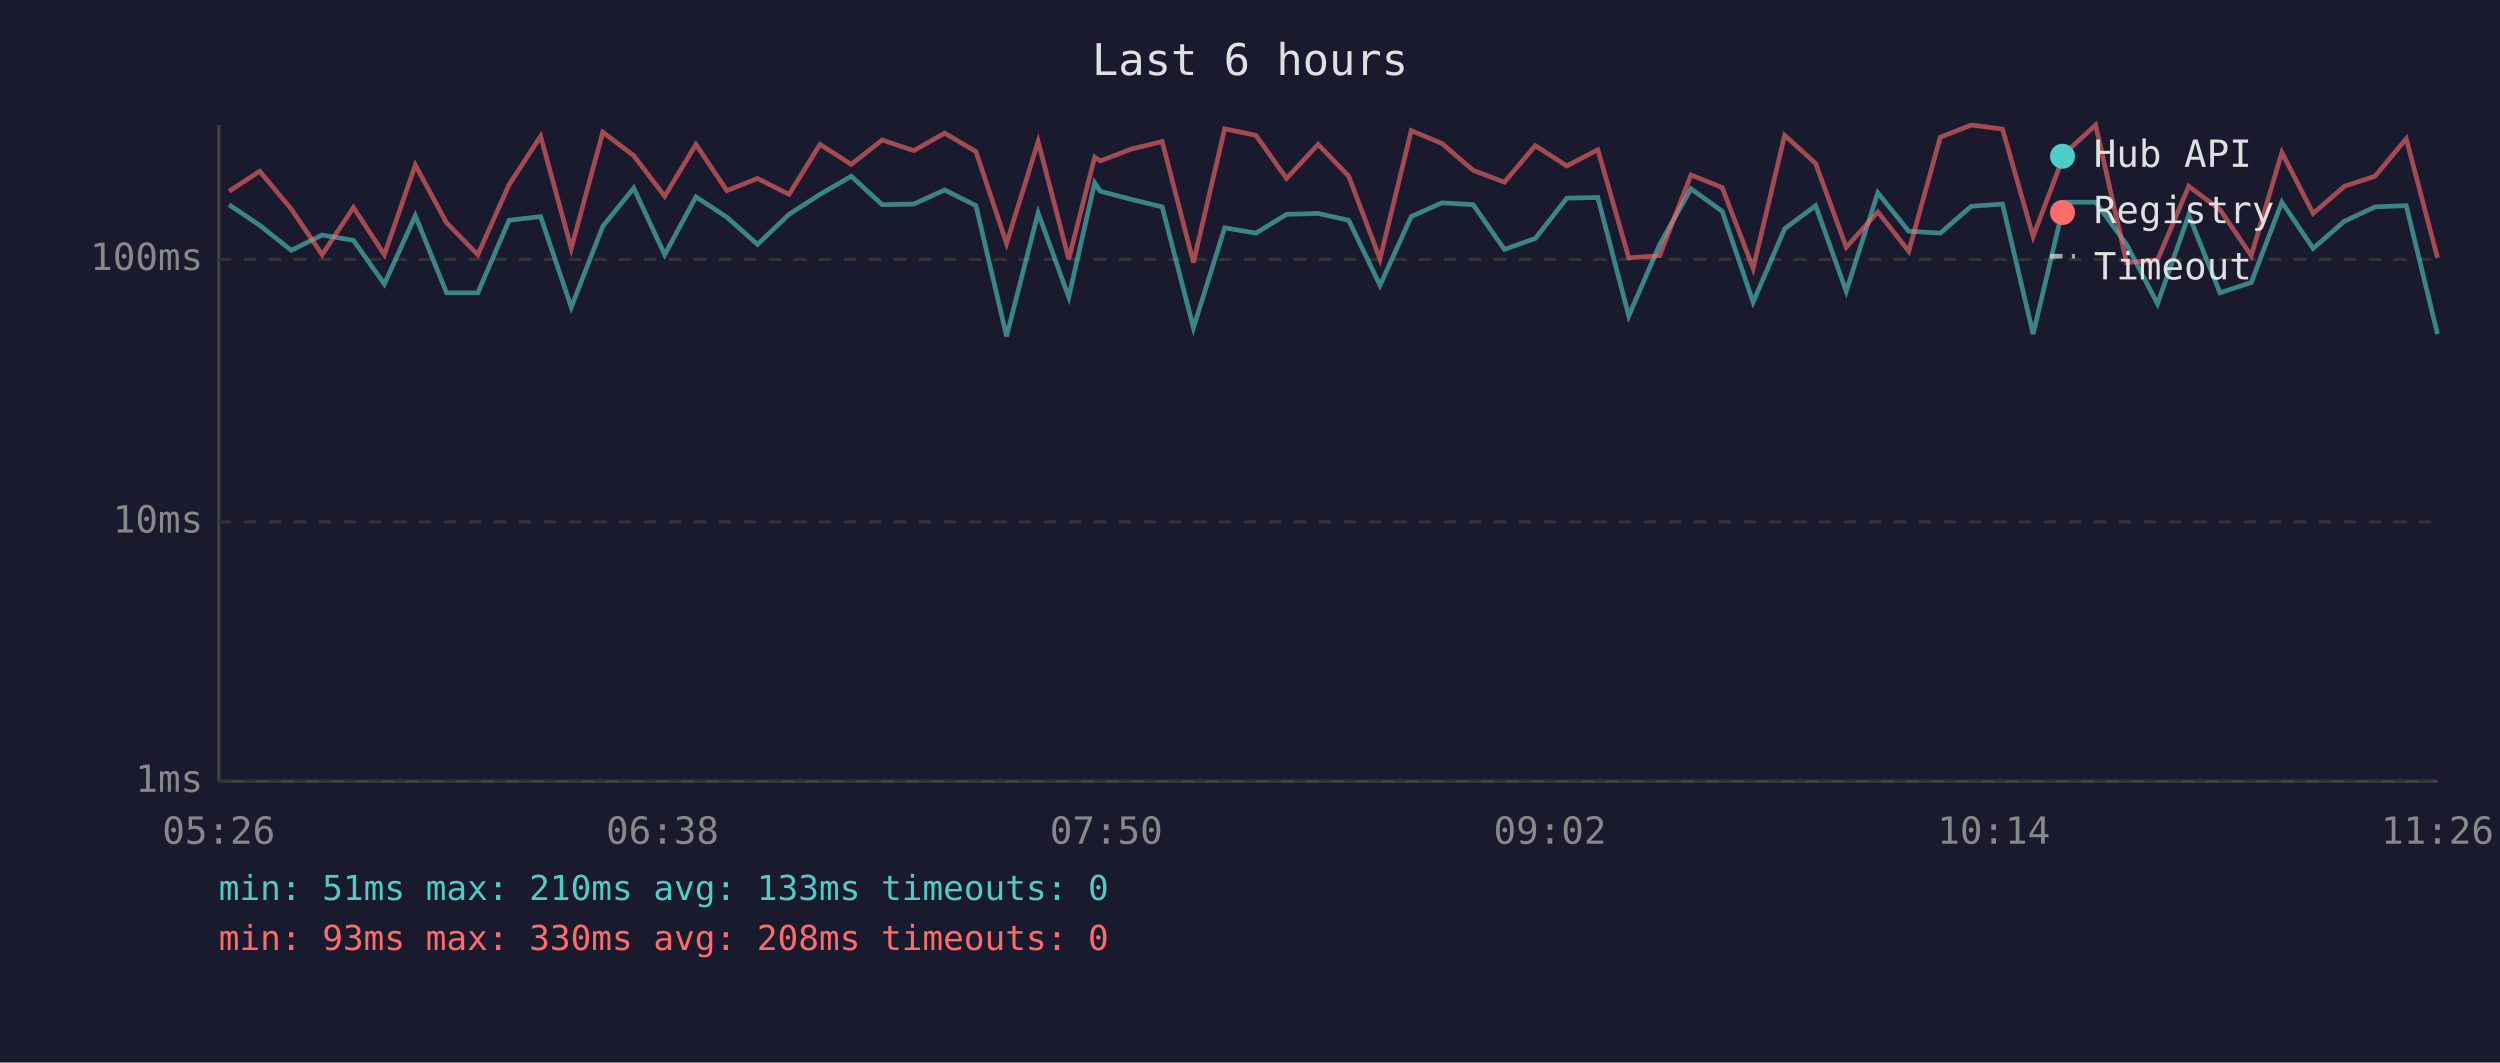
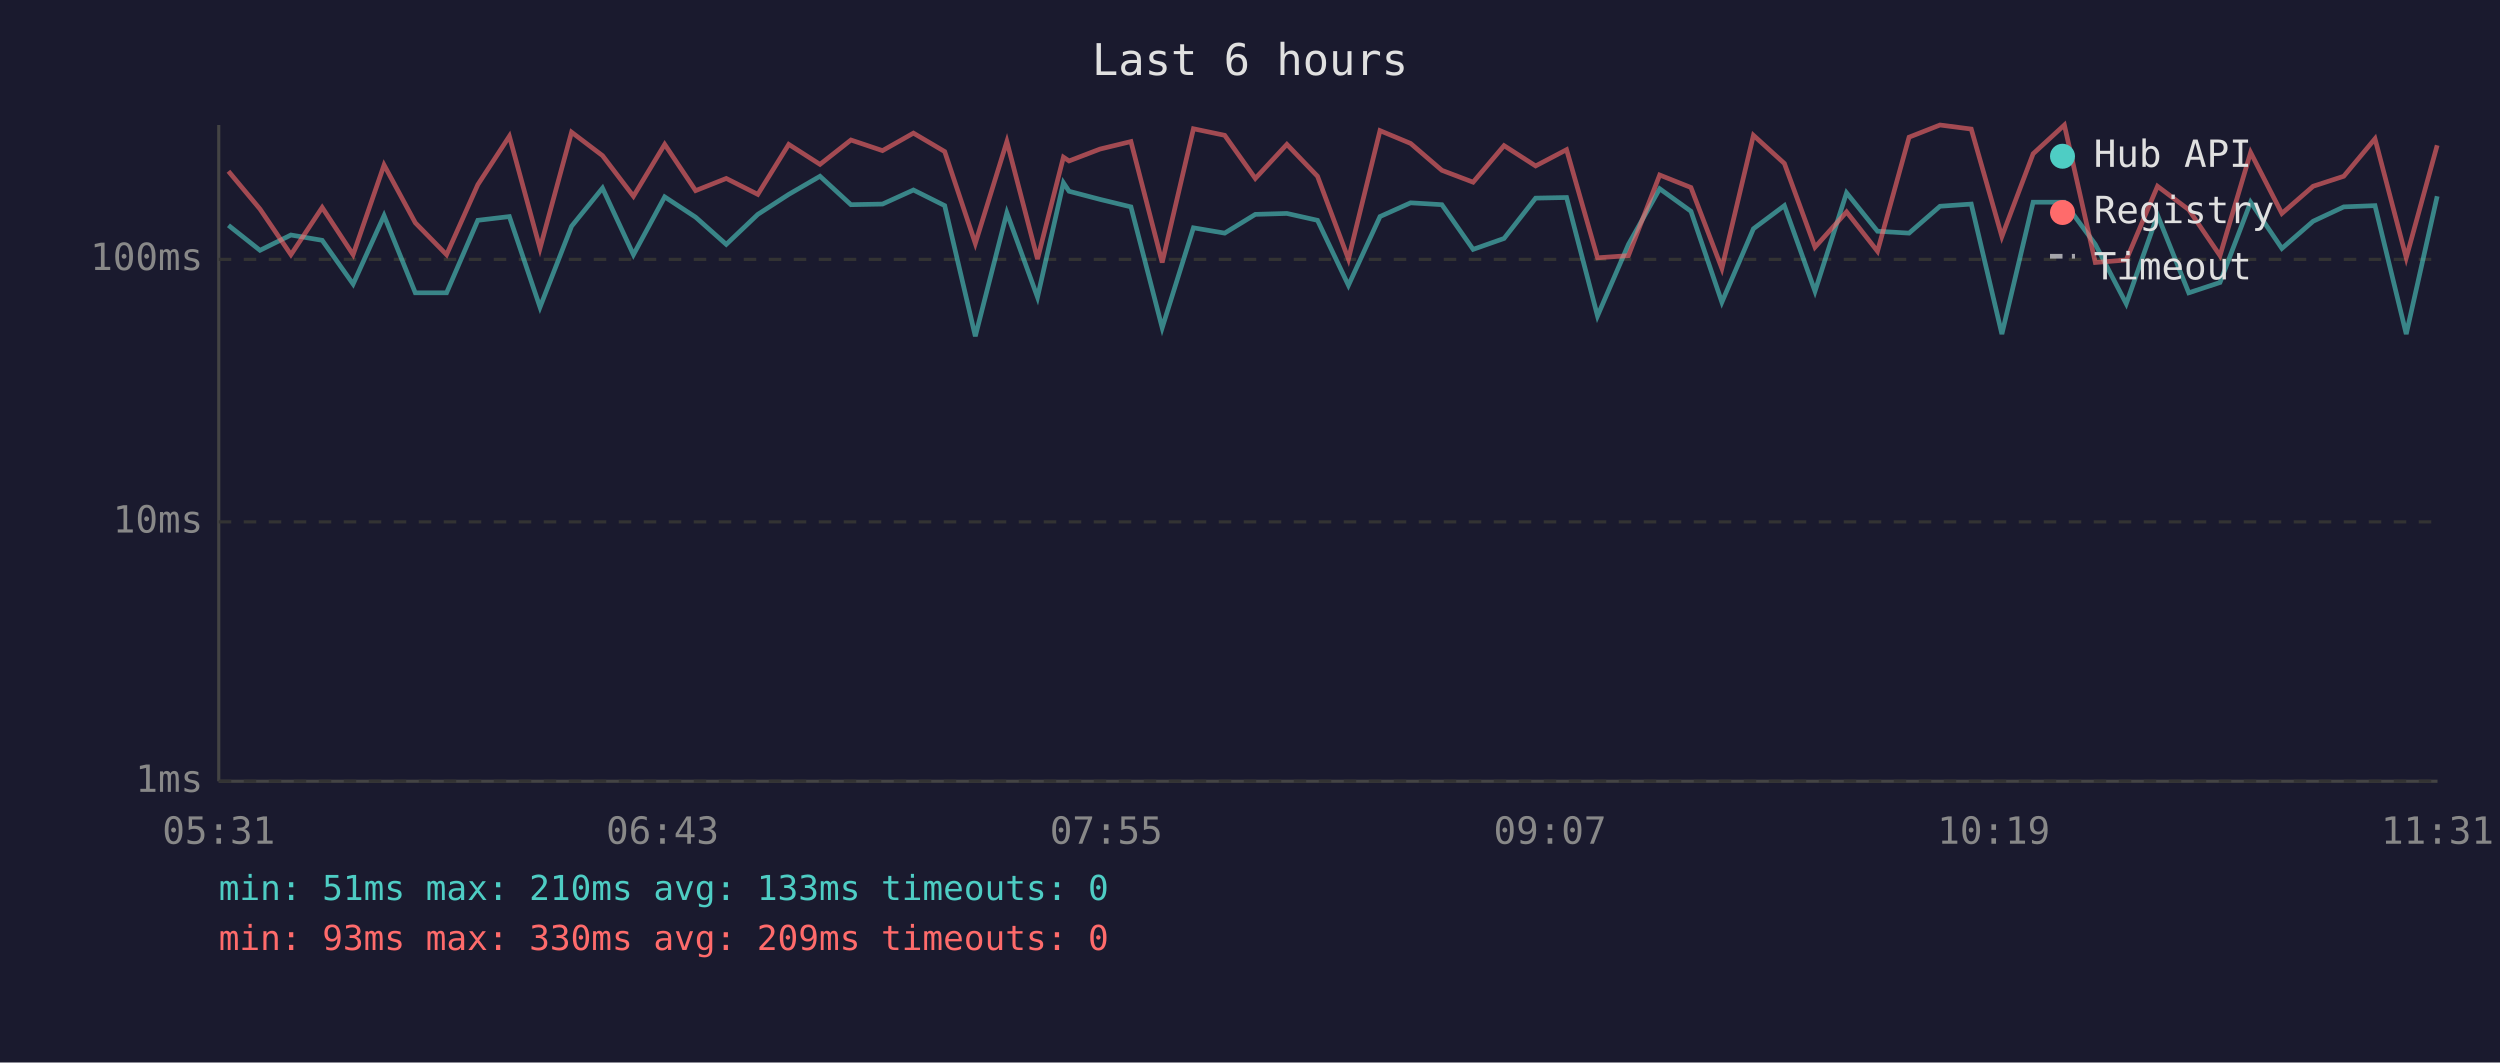
<svg xmlns="http://www.w3.org/2000/svg" viewBox="0 0 800 340" font-family="monospace" font-size="12">
  <rect width="800" height="340" fill="#1a1a2e" />
  <text x="400" y="24" fill="#e0e0e0" font-size="14" text-anchor="middle">Last 6 hours</text>
  <line x1="70" y1="40" x2="70" y2="250" stroke="#444" stroke-width="1" />
  <line x1="70" y1="250" x2="780" y2="250" stroke="#444" stroke-width="1" />
  <line x1="70" y1="250" x2="780" y2="250" stroke="#333" stroke-width="1" stroke-dasharray="4" />
  <text x="65" y="250" fill="#888" text-anchor="end" dominant-baseline="middle">1ms</text>
  <line x1="70" y1="167" x2="780" y2="167" stroke="#333" stroke-width="1" stroke-dasharray="4" />
  <text x="65" y="167" fill="#888" text-anchor="end" dominant-baseline="middle">10ms</text>
  <line x1="70" y1="83" x2="780" y2="83" stroke="#333" stroke-width="1" stroke-dasharray="4" />
  <text x="65" y="83" fill="#888" text-anchor="end" dominant-baseline="middle">100ms</text>
-   <text x="70" y="270" fill="#888" text-anchor="middle">05:26</text>
-   <text x="212" y="270" fill="#888" text-anchor="middle">06:38</text>
-   <text x="354" y="270" fill="#888" text-anchor="middle">07:50</text>
-   <text x="496" y="270" fill="#888" text-anchor="middle">09:02</text>
-   <text x="638" y="270" fill="#888" text-anchor="middle">10:14</text>
-   <text x="780" y="270" fill="#888" text-anchor="middle">11:26</text>
-   <polyline points="73.3,65.5 83.1,72.1 93.2,80.1 103.1,75.2 113.1,76.9 123.0,90.9 132.9,69.0 142.9,93.7 152.9,93.7 162.9,70.5 173.0,69.3 182.8,98.3 192.9,72.4 202.8,60.2 212.7,81.5 222.7,63.0 232.6,69.5 242.4,78.2 252.5,68.6 262.4,62.2 272.4,56.4 282.3,65.5 292.4,65.3 302.3,60.8 312.3,65.8 322.1,107.6 332.2,68.1 342.0,95.1 350.3,58.5 352.1,61.2 362.0,63.8 371.9,66.2 381.9,104.9 391.9,72.9 401.9,74.6 411.7,68.6 421.8,68.3 431.6,70.5 441.6,91.3 451.6,69.3 461.4,64.9 471.4,65.5 481.4,79.8 491.3,76.3 501.4,63.4 511.3,63.2 521.2,101.1 531.1,78.2 541.1,60.4 551.1,67.6 561.0,96.7 571.1,73.2 581.0,65.8 590.8,93.2 600.9,61.7 610.8,74.0 620.9,74.6 630.8,66.0 640.8,65.3 650.6,106.9 660.6,64.7 670.6,64.7 680.5,78.2 690.4,97.2 700.4,68.8 710.4,93.7 720.4,90.4 730.2,64.7 740.2,79.5 750.2,70.8 760.0,66.2 770.0,65.8 780.0,106.9" fill="none" stroke="#4ecdc4" stroke-width="1.5" opacity="0.6" />
-   <polyline points="73.3,61.2 83.1,54.8 93.2,66.9 103.1,81.5 113.1,66.4 123.0,81.5 132.9,52.8 142.9,71.3 152.9,81.5 162.9,59.1 173.0,43.6 182.8,79.5 192.9,42.3 202.8,49.8 212.7,62.8 222.7,46.2 232.6,61.0 242.4,57.1 252.5,62.2 262.4,46.2 272.4,52.6 282.3,44.8 292.4,48.2 302.3,42.6 312.3,48.5 322.1,77.9 332.2,45.3 342.0,82.9 350.3,50.3 352.1,51.5 362.0,47.7 371.9,45.3 381.9,84.0 391.9,41.2 401.9,43.3 411.7,57.1 421.8,46.2 431.6,56.4 441.6,82.9 451.6,41.8 461.4,45.9 471.4,54.5 481.4,58.3 491.3,46.6 501.4,53.1 511.3,47.9 521.2,82.5 531.1,81.8 541.1,56.0 551.1,60.0 561.0,85.9 571.1,43.3 581.0,52.3 590.8,79.1 600.9,67.8 610.8,80.4 620.9,43.9 630.8,40.0 640.8,41.3 650.6,75.7 660.6,49.2 670.6,40.0 680.5,84.0 690.4,83.2 700.4,59.6 710.4,67.1 720.4,81.8 730.2,48.8 740.2,68.3 750.2,59.6 760.0,56.4 770.0,44.4 780.0,82.5" fill="none" stroke="#ff6b6b" stroke-width="1.5" opacity="0.6" />
+   <text x="70" y="270" fill="#888" text-anchor="middle">05:31</text>
+   <text x="212" y="270" fill="#888" text-anchor="middle">06:43</text>
+   <text x="354" y="270" fill="#888" text-anchor="middle">07:55</text>
+   <text x="496" y="270" fill="#888" text-anchor="middle">09:07</text>
+   <text x="638" y="270" fill="#888" text-anchor="middle">10:19</text>
+   <text x="780" y="270" fill="#888" text-anchor="middle">11:31</text>
+   <polyline points="73.1,72.1 83.2,80.1 93.1,75.2 103.1,76.9 113.0,90.9 122.9,69.0 132.9,93.7 142.9,93.7 152.9,70.5 163.0,69.3 172.8,98.3 182.9,72.4 192.8,60.2 202.7,81.5 212.7,63.0 222.6,69.5 232.4,78.2 242.5,68.6 252.4,62.2 262.4,56.4 272.3,65.5 282.4,65.3 292.3,60.8 302.3,65.8 312.1,107.6 322.2,68.1 332.0,95.1 340.3,58.5 342.1,61.2 352.0,63.8 361.9,66.2 371.9,104.9 381.9,72.9 391.9,74.6 401.7,68.6 411.8,68.3 421.6,70.5 431.5,91.3 441.6,69.3 451.4,64.9 461.4,65.5 471.4,79.8 481.3,76.3 491.4,63.4 501.3,63.2 511.2,101.1 521.1,78.2 531.1,60.4 541.1,67.6 551.0,96.7 561.1,73.2 571.0,65.8 580.8,93.2 590.9,61.7 600.8,74.0 610.9,74.6 620.8,66.0 630.8,65.3 640.6,106.9 650.6,64.7 660.6,64.7 670.5,78.2 680.4,97.2 690.4,68.8 700.4,93.7 710.4,90.4 720.2,64.7 730.2,79.5 740.2,70.8 750.0,66.2 760.0,65.8 770.0,106.9 779.9,62.8" fill="none" stroke="#4ecdc4" stroke-width="1.5" opacity="0.6" />
+   <polyline points="73.1,54.8 83.2,66.9 93.1,81.5 103.1,66.4 113.0,81.5 122.9,52.8 132.9,71.3 142.9,81.5 152.9,59.1 163.0,43.6 172.8,79.5 182.9,42.3 192.8,49.8 202.7,62.8 212.7,46.2 222.6,61.0 232.4,57.1 242.5,62.2 252.4,46.2 262.4,52.6 272.3,44.8 282.4,48.2 292.3,42.6 302.3,48.5 312.1,77.9 322.2,45.3 332.0,82.9 340.3,50.3 342.1,51.5 352.0,47.7 361.9,45.3 371.9,84.0 381.9,41.2 391.9,43.3 401.7,57.1 411.8,46.2 421.6,56.4 431.5,82.9 441.6,41.8 451.4,45.9 461.4,54.5 471.4,58.3 481.3,46.6 491.4,53.1 501.3,47.9 511.2,82.5 521.1,81.8 531.1,56.0 541.1,60.0 551.0,85.9 561.1,43.3 571.0,52.3 580.8,79.1 590.9,67.8 600.8,80.4 610.9,43.9 620.8,40.0 630.8,41.3 640.6,75.7 650.6,49.2 660.6,40.0 670.5,84.0 680.4,83.2 690.4,59.6 700.4,67.1 710.4,81.8 720.2,48.8 730.2,68.3 740.2,59.6 750.0,56.4 760.0,44.4 770.0,82.5 779.9,46.5" fill="none" stroke="#ff6b6b" stroke-width="1.5" opacity="0.6" />
  <circle cx="660" cy="50" r="4" fill="#4ecdc4" />
  <text x="670" y="50" fill="#e0e0e0" dominant-baseline="middle">Hub API</text>
  <circle cx="660" cy="68" r="4" fill="#ff6b6b" />
  <text x="670" y="68" fill="#e0e0e0" dominant-baseline="middle">Registry</text>
  <line x1="656" y1="82" x2="664" y2="82" stroke="#e0e0e0" stroke-width="1.5" stroke-dasharray="4,3" opacity="0.7" />
  <text x="670" y="86" fill="#e0e0e0" dominant-baseline="middle">Timeout</text>
  <text x="70" y="288" fill="#4ecdc4" font-size="11">min: 51ms  max: 210ms  avg: 133ms  timeouts: 0</text>
-   <text x="70" y="304" fill="#ff6b6b" font-size="11">min: 93ms  max: 330ms  avg: 208ms  timeouts: 0</text>
+   <text x="70" y="304" fill="#ff6b6b" font-size="11">min: 93ms  max: 330ms  avg: 209ms  timeouts: 0</text>
</svg>
